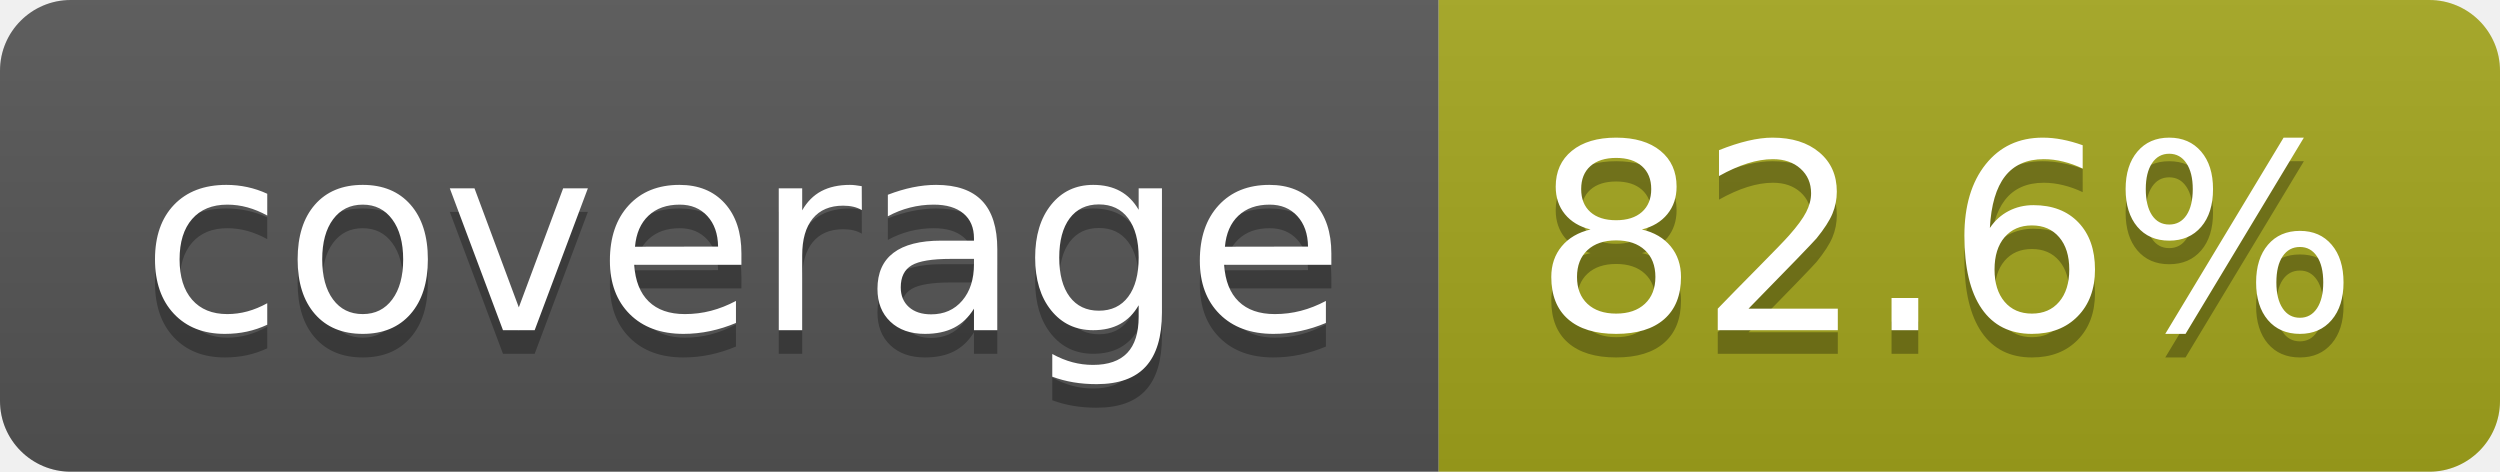
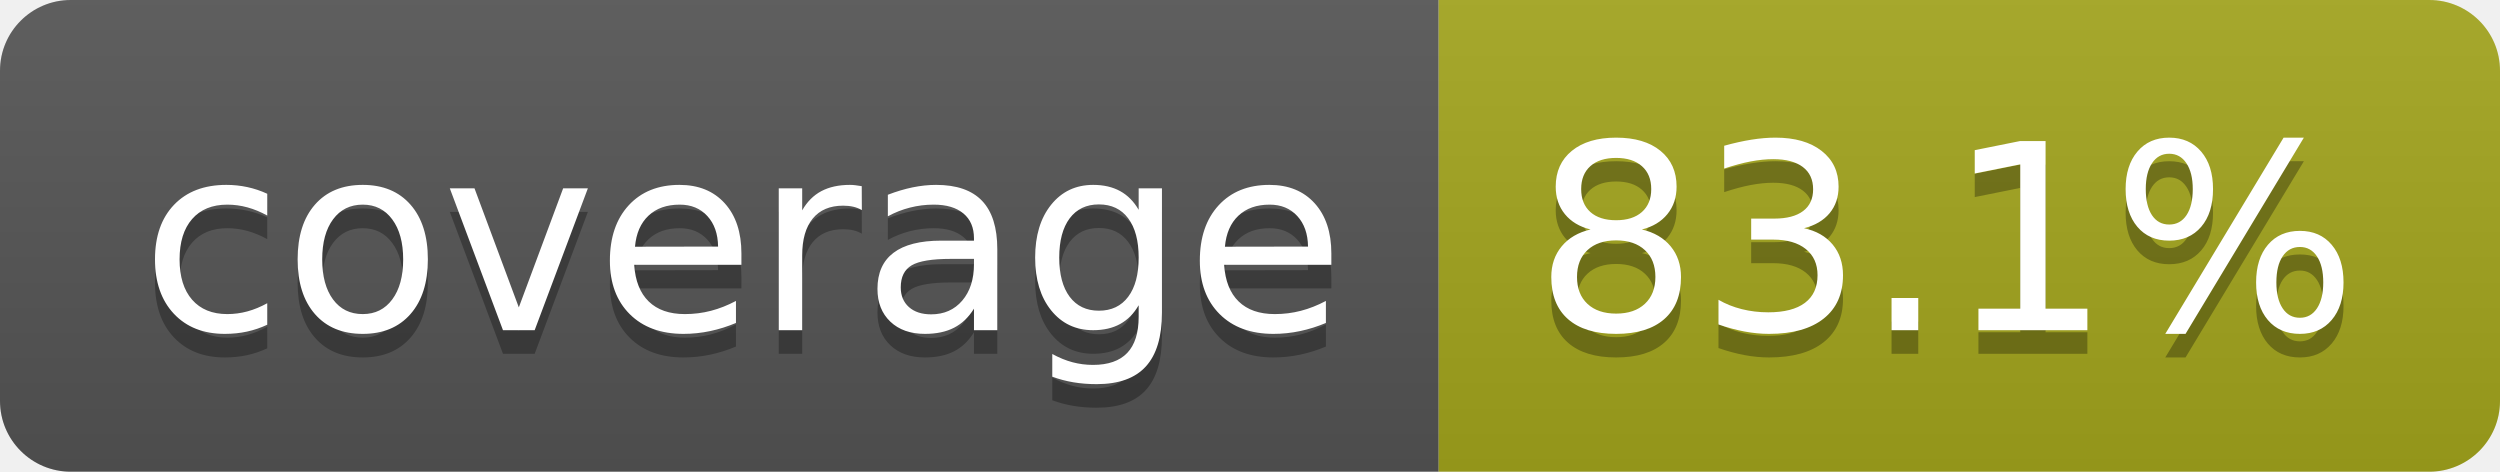
- <svg xmlns="http://www.w3.org/2000/svg" width="106" height="20" role="img" aria-label="coverage: 82.6%">
+ <svg xmlns="http://www.w3.org/2000/svg" width="106" height="20" role="img" aria-label="coverage: 83.1%">
  <linearGradient id="s" x2="0" y2="100%">
    <stop offset="0" stop-color="#bbb" stop-opacity=".1" />
    <stop offset="1" stop-opacity=".1" />
  </linearGradient>
  <clipPath id="r">
    <rect width="106" height="20" rx="3" fill="#fff" />
  </clipPath>
  <g clip-path="url(#r)">
    <rect width="61" height="20" fill="#555" />
    <rect x="61" width="45" height="20" fill="#a4a61d" />
    <rect width="106" height="20" fill="url(#s)" />
  </g>
  <g fill="#fff" text-anchor="middle" font-family="Verdana,Geneva,DejaVu Sans,sans-serif" text-rendering="geometricPrecision" font-size="110">
    <text aria-hidden="true" x="315" y="150" fill="#010101" fill-opacity=".3" transform="scale(.1)" textLength="510">coverage</text>
    <text x="315" y="140" transform="scale(.1)" fill="#fff" textLength="510">coverage</text>
-     <text aria-hidden="true" x="825" y="150" fill="#010101" fill-opacity=".3" transform="scale(.1)" textLength="350">82.6%</text>
-     <text x="825" y="140" transform="scale(.1)" fill="#fff" textLength="350">82.6%</text>
+     <text aria-hidden="true" x="825" y="150" fill="#010101" fill-opacity=".3" transform="scale(.1)" textLength="350">83.1%</text>
+     <text x="825" y="140" transform="scale(.1)" fill="#fff" textLength="350">83.1%</text>
  </g>
</svg>
